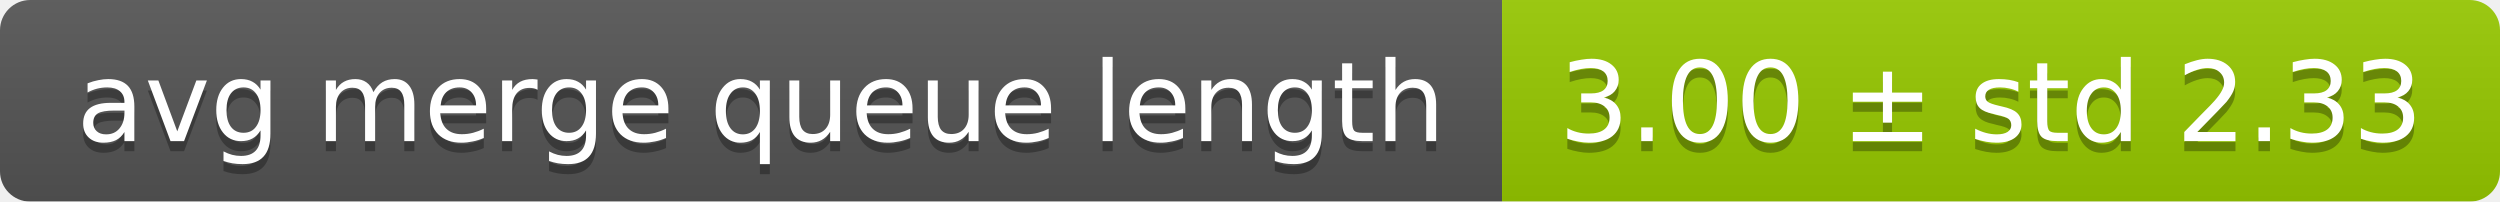
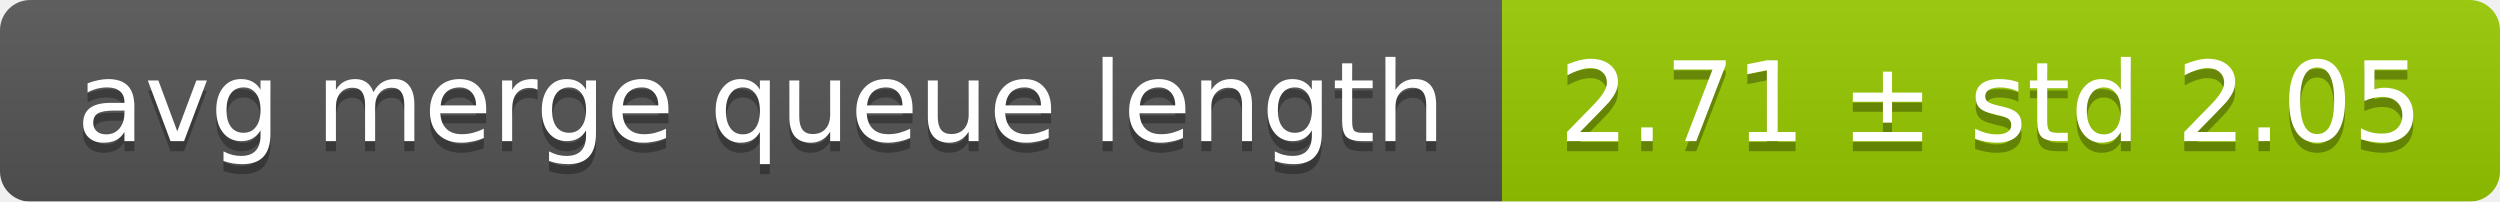
<svg xmlns="http://www.w3.org/2000/svg" width="248" height="20">
  <linearGradient id="smooth" x2="0" y2="100%">
    <stop offset="0" stop-color="#bbb" stop-opacity=".1" />
    <stop offset="1" stop-opacity=".1" />
  </linearGradient>
  <mask id="round">
    <rect width="248" height="20" rx="3" fill="#fff" />
  </mask>
  <g mask="url(#round)">
    <rect width="149" height="20" fill="#555" />
    <rect x="149" width="99" height="20" fill="#97ca00" />
    <rect width="248" height="20" fill="url(#smooth)" />
  </g>
  <g fill="#fff" text-anchor="middle" font-family="DejaVu Sans,Verdana,Geneva,sans-serif" font-size="11">
    <text x="75.5" y="15" fill="#010101" fill-opacity=".3">avg merge queue length</text>
    <text x="75.5" y="14">avg merge queue length</text>
-     <text x="197.5" y="15" fill="#010101" fill-opacity=".3">3.00 ± std 2.33</text>
-     <text x="197.5" y="14">3.00 ± std 2.33</text>
+     <text x="197.5" y="15" fill="#010101" fill-opacity=".3">2.71 ± std 2.05</text>
+     <text x="197.5" y="14">2.71 ± std 2.05</text>
  </g>
</svg>
